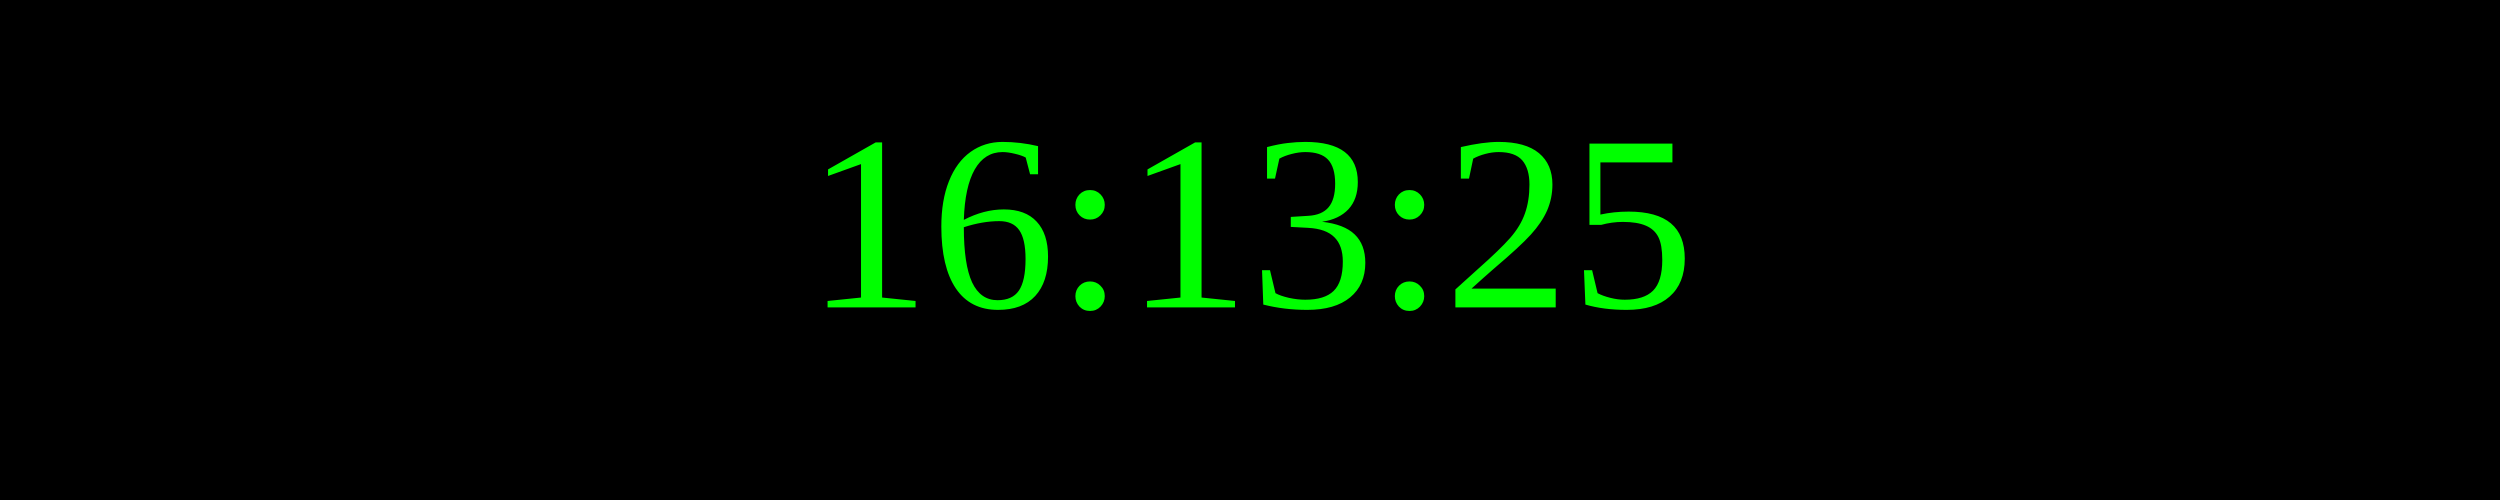
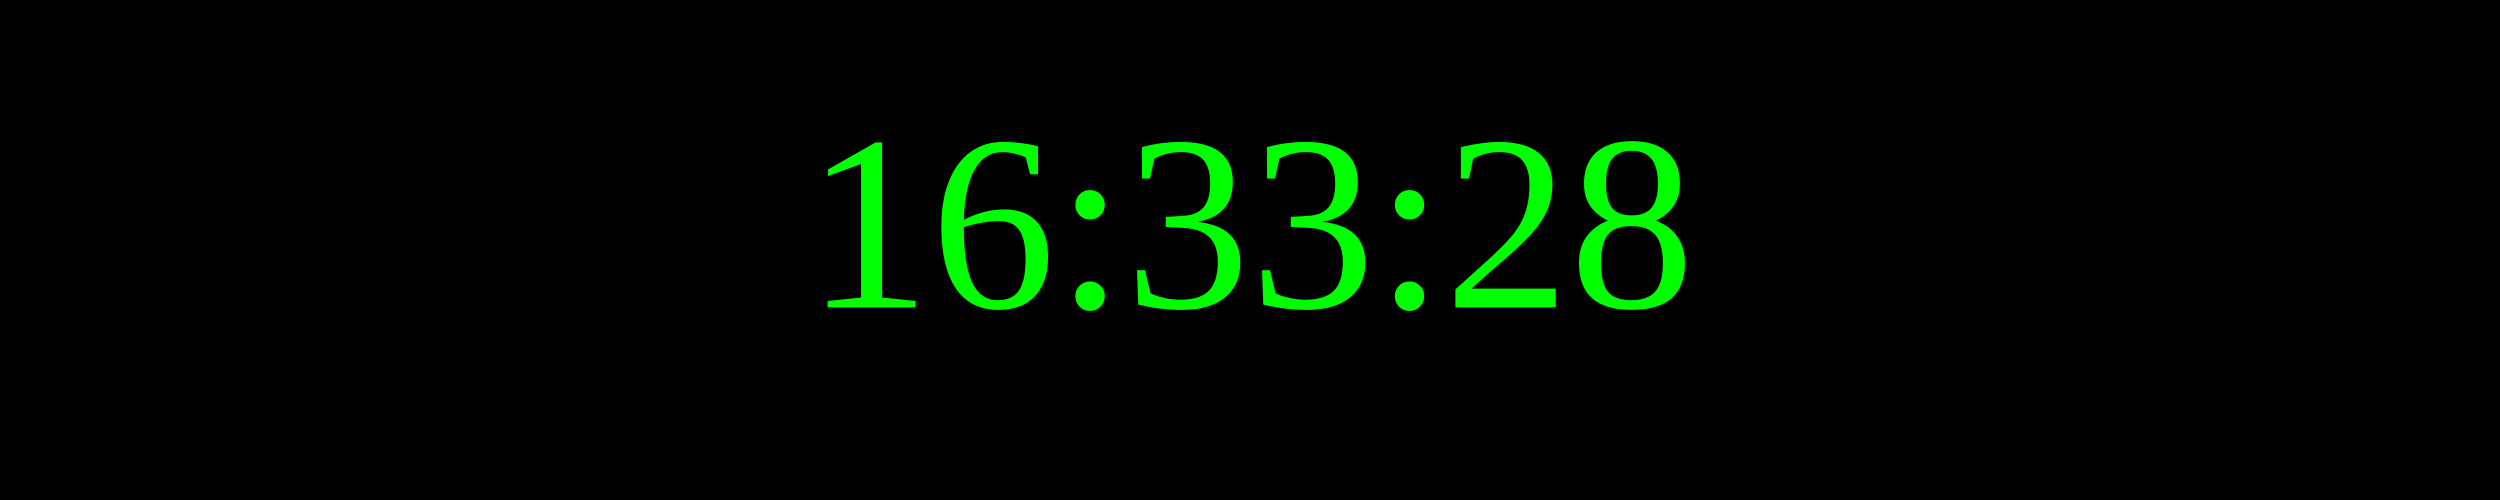
<svg xmlns="http://www.w3.org/2000/svg" width="250" height="50">
  <rect width="100%" height="100%" fill="black" />
  <text x="50%" y="50%" font-size="25" fill="lime" text-anchor="middle" dominant-baseline="middle">
- 16:13:25
+ 16:33:28
</text>
</svg>
